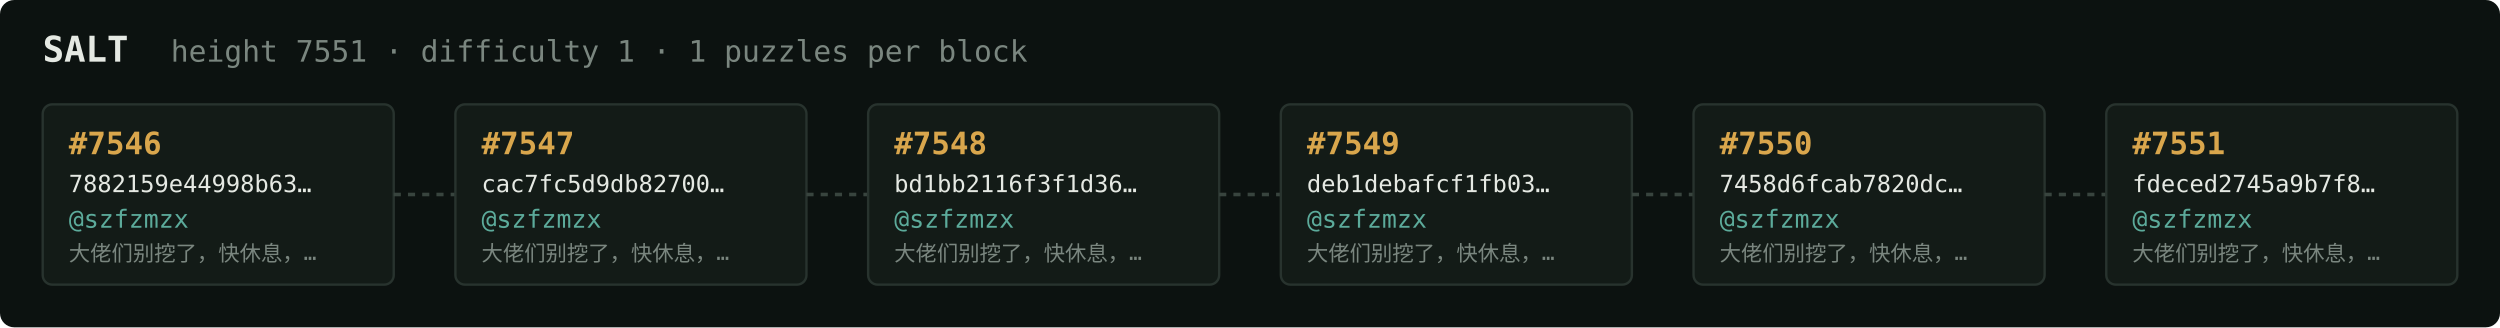
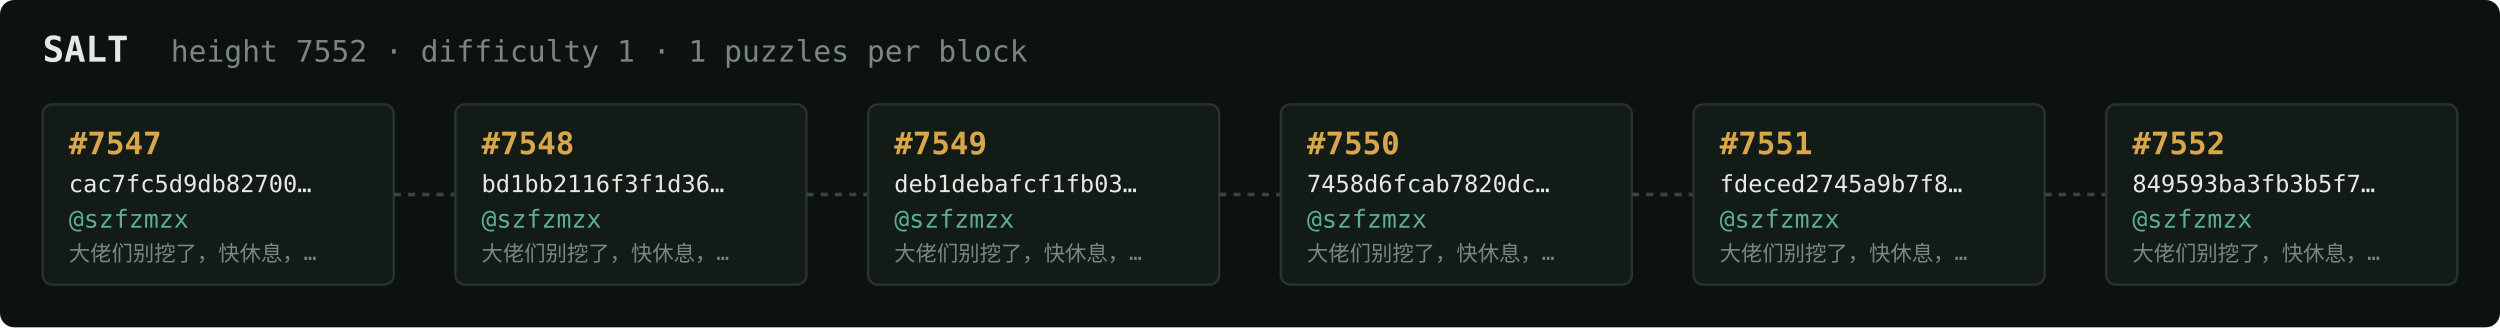
<svg xmlns="http://www.w3.org/2000/svg" width="1054" height="138" viewBox="0 0 1054 138" font-family="ui-monospace,SFMono-Regular,Menlo,monospace">
  <rect fill="#0c1210" width="1054" height="138" rx="6" />
  <text x="18" y="26" fill="#e5e9e3" font-size="15" font-weight="700">SALT</text>
-   <text x="72" y="26" fill="#7a867f" font-size="12.5">height 7551 · difficulty 1 · 1 puzzles per block</text>
+   <text x="72" y="26" fill="#7a867f" font-size="12.5">height 7552 · difficulty 1 · 1 puzzles per block</text>
  <rect x="18" y="44" width="148" height="76" rx="4" fill="#131b17" stroke="#28332e" stroke-width="1" />
-   <text x="29" y="65" fill="#d9a64c" font-size="13" font-weight="700">#7546</text>
-   <text x="29" y="81" fill="#e5e9e3" font-size="10">7882159e44998b63…</text>
+   <text x="29" y="65" fill="#d9a64c" font-size="13" font-weight="700">#7547</text>
+   <text x="29" y="81" fill="#e5e9e3" font-size="10">cac7fc5d9db82700…</text>
  <text x="29" y="96" fill="#5cab9b" font-size="10.5">@szfzmzx</text>
  <text x="29" y="110" fill="#7a867f" font-size="9">大佬们别挖了，快休息，…</text>
  <line x1="166" y1="82.0" x2="192" y2="82.0" stroke="#38443e" stroke-width="1.5" stroke-dasharray="3 3" />
  <rect x="192" y="44" width="148" height="76" rx="4" fill="#131b17" stroke="#28332e" stroke-width="1" />
-   <text x="203" y="65" fill="#d9a64c" font-size="13" font-weight="700">#7547</text>
-   <text x="203" y="81" fill="#e5e9e3" font-size="10">cac7fc5d9db82700…</text>
+   <text x="203" y="65" fill="#d9a64c" font-size="13" font-weight="700">#7548</text>
+   <text x="203" y="81" fill="#e5e9e3" font-size="10">bd1bb2116f3f1d36…</text>
  <text x="203" y="96" fill="#5cab9b" font-size="10.5">@szfzmzx</text>
  <text x="203" y="110" fill="#7a867f" font-size="9">大佬们别挖了，快休息，…</text>
  <line x1="340" y1="82.0" x2="366" y2="82.0" stroke="#38443e" stroke-width="1.5" stroke-dasharray="3 3" />
  <rect x="366" y="44" width="148" height="76" rx="4" fill="#131b17" stroke="#28332e" stroke-width="1" />
-   <text x="377" y="65" fill="#d9a64c" font-size="13" font-weight="700">#7548</text>
-   <text x="377" y="81" fill="#e5e9e3" font-size="10">bd1bb2116f3f1d36…</text>
+   <text x="377" y="65" fill="#d9a64c" font-size="13" font-weight="700">#7549</text>
+   <text x="377" y="81" fill="#e5e9e3" font-size="10">deb1debafcf1fb03…</text>
  <text x="377" y="96" fill="#5cab9b" font-size="10.5">@szfzmzx</text>
  <text x="377" y="110" fill="#7a867f" font-size="9">大佬们别挖了，快休息，…</text>
  <line x1="514" y1="82.0" x2="540" y2="82.0" stroke="#38443e" stroke-width="1.5" stroke-dasharray="3 3" />
  <rect x="540" y="44" width="148" height="76" rx="4" fill="#131b17" stroke="#28332e" stroke-width="1" />
-   <text x="551" y="65" fill="#d9a64c" font-size="13" font-weight="700">#7549</text>
-   <text x="551" y="81" fill="#e5e9e3" font-size="10">deb1debafcf1fb03…</text>
+   <text x="551" y="65" fill="#d9a64c" font-size="13" font-weight="700">#7550</text>
+   <text x="551" y="81" fill="#e5e9e3" font-size="10">7458d6fcab7820dc…</text>
  <text x="551" y="96" fill="#5cab9b" font-size="10.5">@szfzmzx</text>
  <text x="551" y="110" fill="#7a867f" font-size="9">大佬们别挖了，快休息，…</text>
  <line x1="688" y1="82.0" x2="714" y2="82.0" stroke="#38443e" stroke-width="1.5" stroke-dasharray="3 3" />
  <rect x="714" y="44" width="148" height="76" rx="4" fill="#131b17" stroke="#28332e" stroke-width="1" />
-   <text x="725" y="65" fill="#d9a64c" font-size="13" font-weight="700">#7550</text>
-   <text x="725" y="81" fill="#e5e9e3" font-size="10">7458d6fcab7820dc…</text>
+   <text x="725" y="65" fill="#d9a64c" font-size="13" font-weight="700">#7551</text>
+   <text x="725" y="81" fill="#e5e9e3" font-size="10">fdeced2745a9b7f8…</text>
  <text x="725" y="96" fill="#5cab9b" font-size="10.5">@szfzmzx</text>
  <text x="725" y="110" fill="#7a867f" font-size="9">大佬们别挖了，快休息，…</text>
  <line x1="862" y1="82.0" x2="888" y2="82.0" stroke="#38443e" stroke-width="1.5" stroke-dasharray="3 3" />
  <rect x="888" y="44" width="148" height="76" rx="4" fill="#131b17" stroke="#28332e" stroke-width="1" />
-   <text x="899" y="65" fill="#d9a64c" font-size="13" font-weight="700">#7551</text>
-   <text x="899" y="81" fill="#e5e9e3" font-size="10">fdeced2745a9b7f8…</text>
+   <text x="899" y="65" fill="#d9a64c" font-size="13" font-weight="700">#7552</text>
+   <text x="899" y="81" fill="#e5e9e3" font-size="10">849593ba3fb3b5f7…</text>
  <text x="899" y="96" fill="#5cab9b" font-size="10.5">@szfzmzx</text>
  <text x="899" y="110" fill="#7a867f" font-size="9">大佬们别挖了，快休息，…</text>
</svg>
